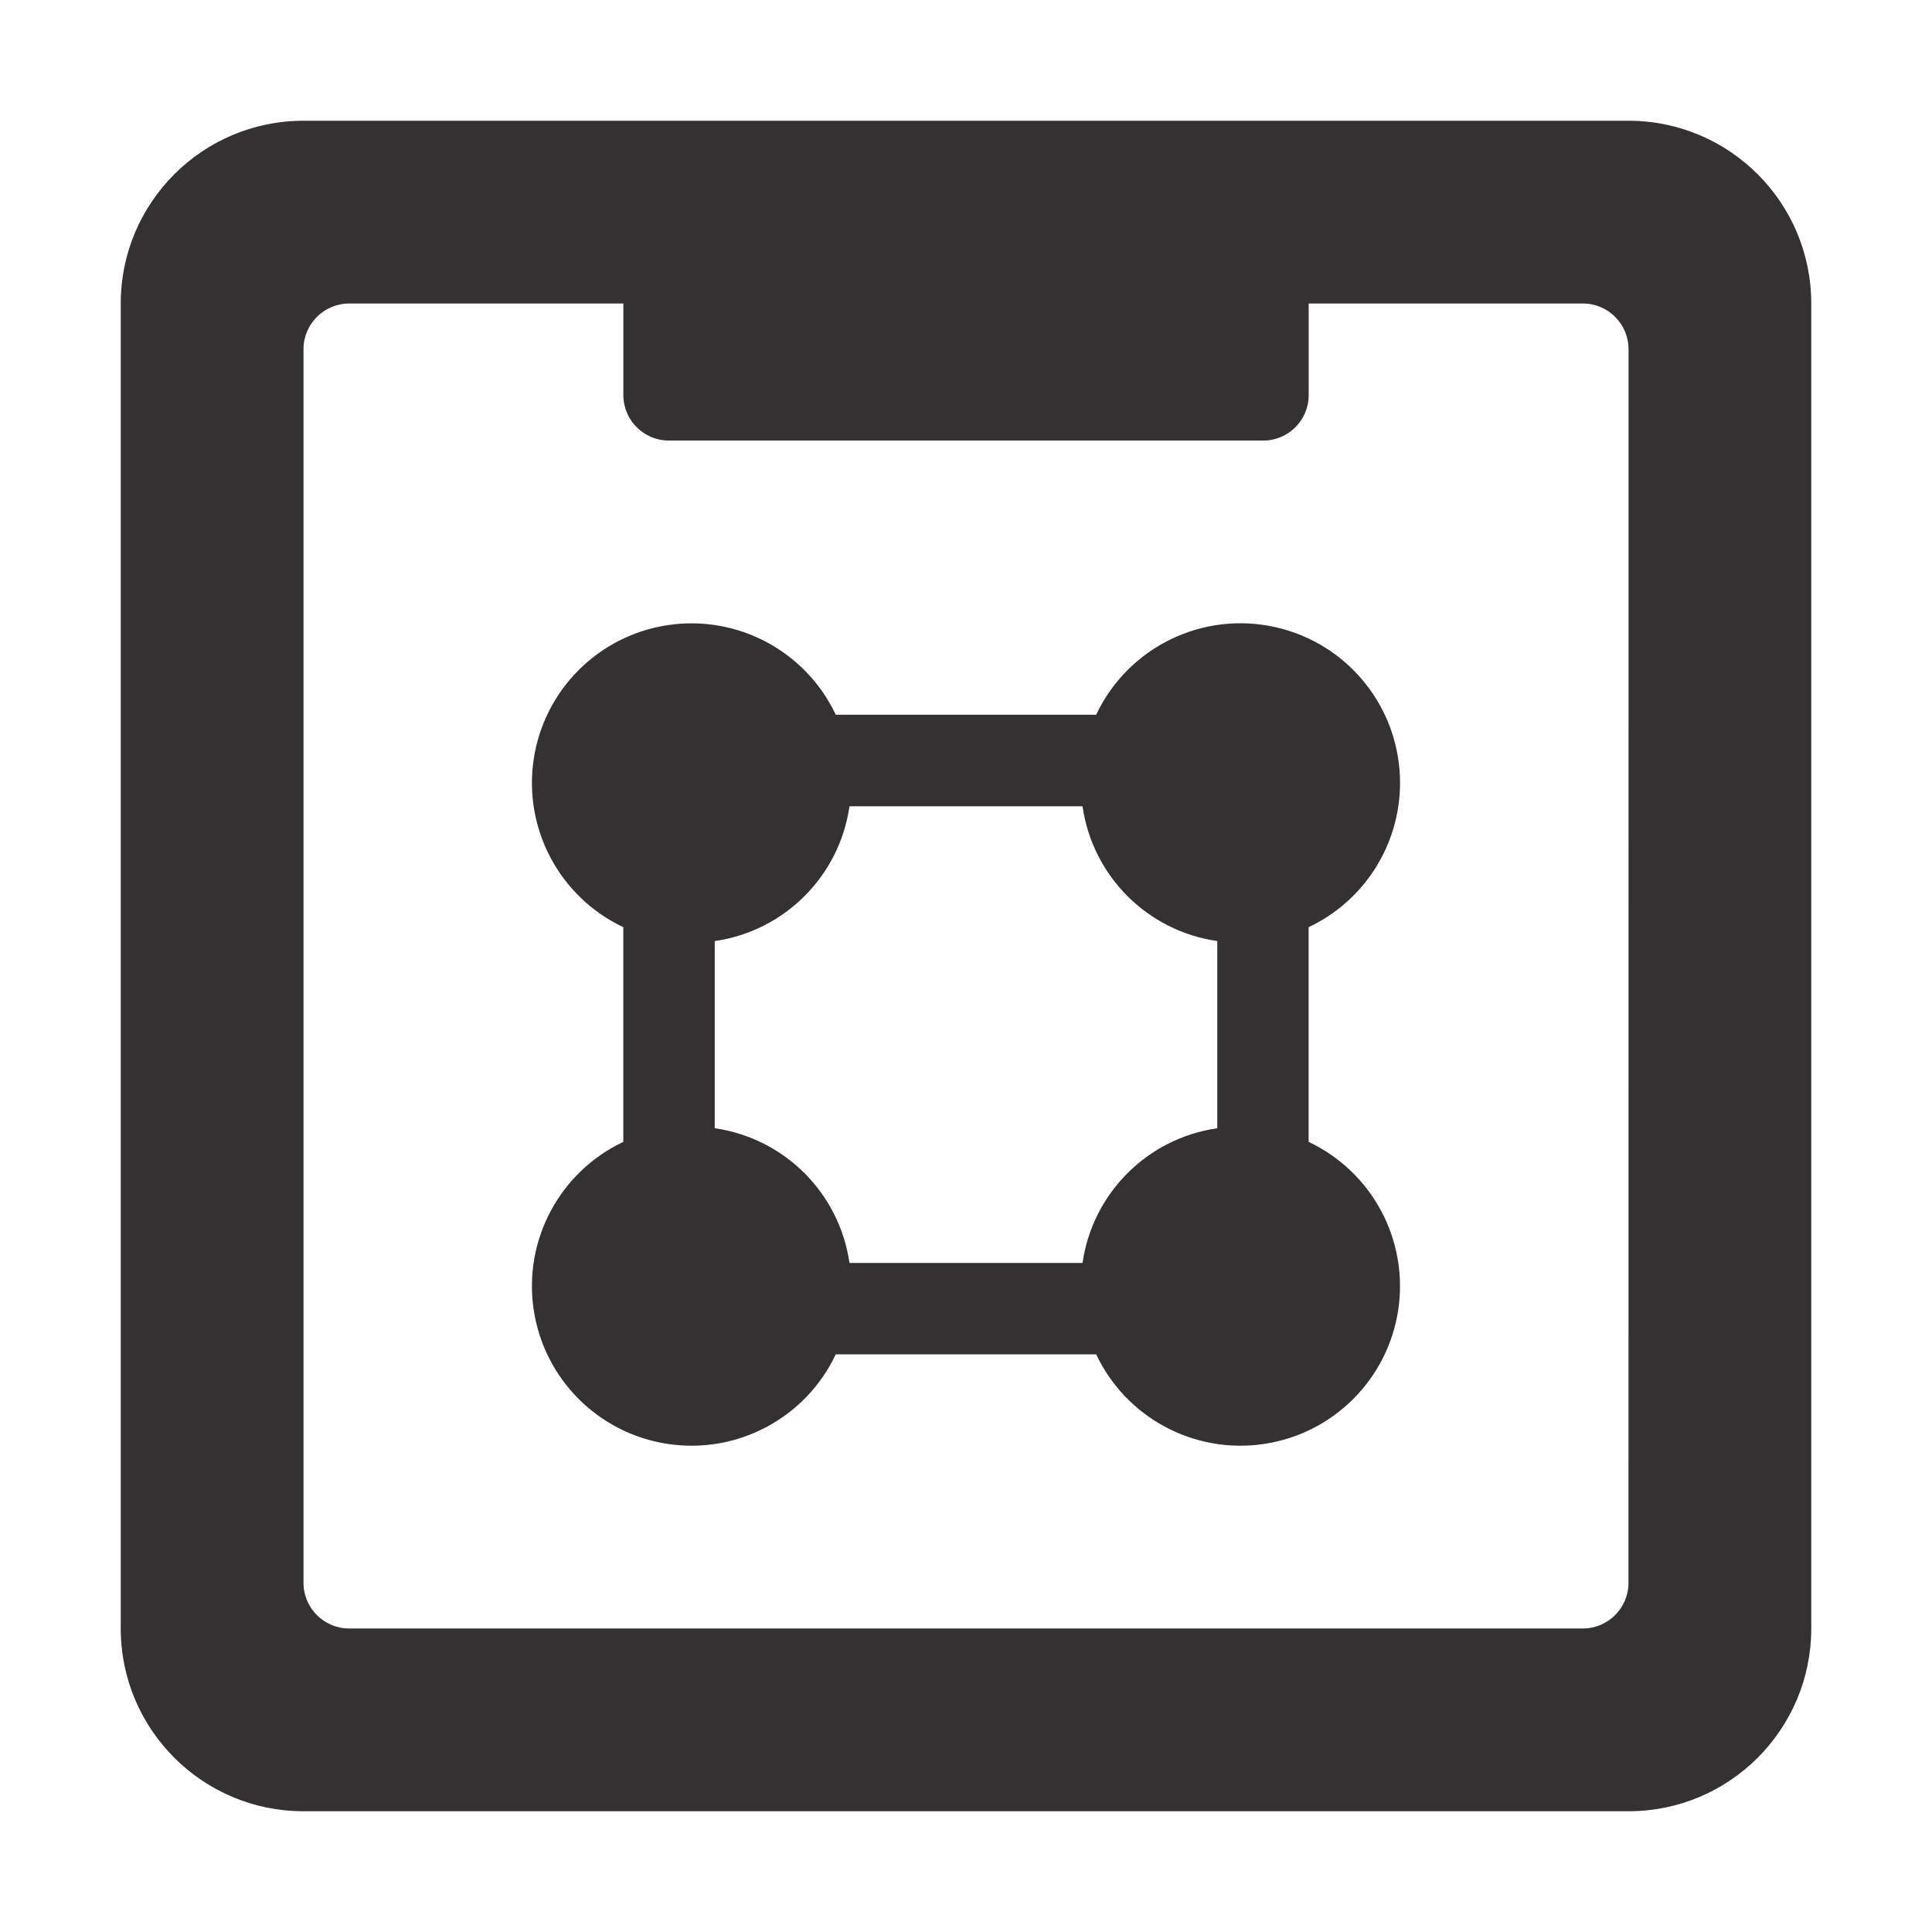
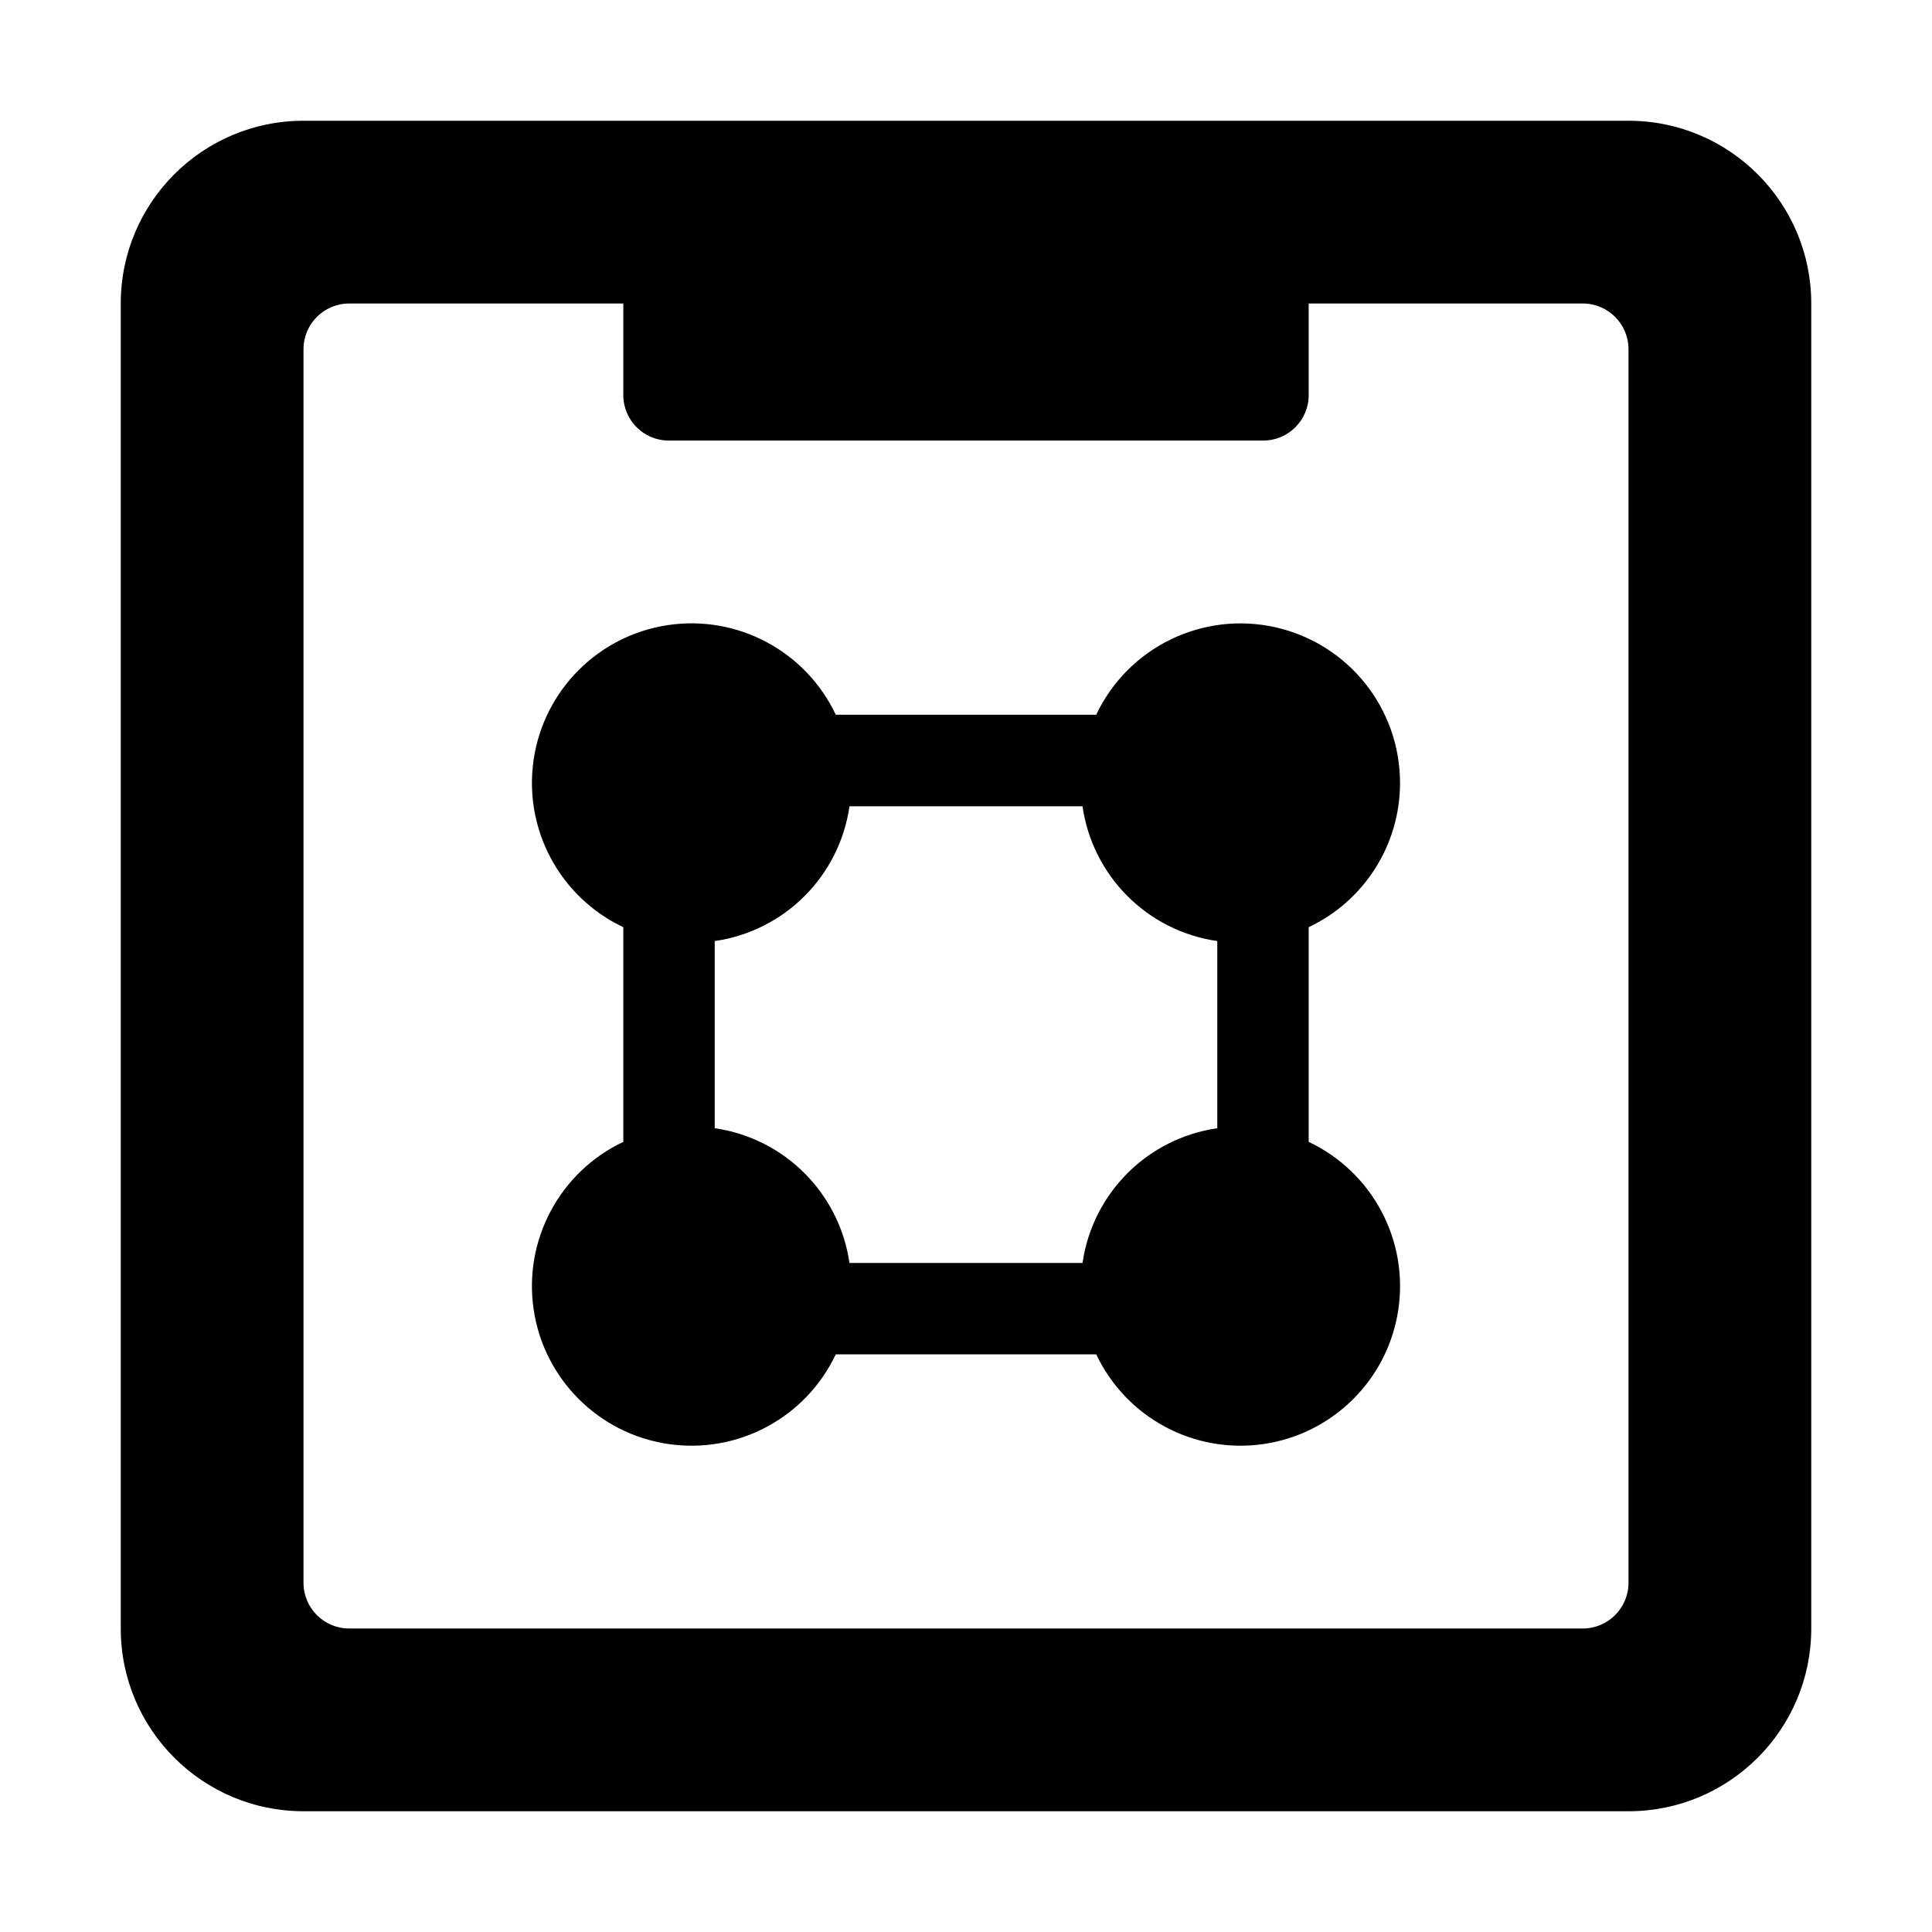
- <svg xmlns="http://www.w3.org/2000/svg" id="Layer_1" data-name="Layer 1" viewBox="0 0 32 32">
-   <defs>
-     <style>.cls-1{fill:#333132;fill-rule:evenodd;}</style>
-   </defs>
-   <path class="cls-1" d="M26.973,2H5.027A3.027,3.027,0,0,0,2,5.027V26.973A3.027,3.027,0,0,0,5.027,30H26.973A3.027,3.027,0,0,0,30,26.973V5.027A3.027,3.027,0,0,0,26.973,2Zm0,24.216a.757.757,0,0,1-.757.757H5.784a.757.757,0,0,1-.757-.757V5.784a.757.757,0,0,1,.757-.757h4.541V6.544a.753.753,0,0,0,.753.753h9.845a.753.753,0,0,0,.753-.753V5.027h4.541a.757.757,0,0,1,.757.757Z" />
-   <path class="cls-1" d="M23.189,12.973a2.643,2.643,0,0,0-5.033-1.135H13.843a2.643,2.643,0,1,0-3.519,3.519v3.556a2.643,2.643,0,1,0,3.519,3.519h4.313a2.643,2.643,0,1,0,3.519-3.519V15.357A2.642,2.642,0,0,0,23.189,12.973Zm-3.027,5.714a2.634,2.634,0,0,0-2.232,2.232H14.07a2.634,2.634,0,0,0-2.232-2.232v-3.1a2.634,2.634,0,0,0,2.232-2.232h3.86a2.634,2.634,0,0,0,2.232,2.232Z" />
+ <svg xmlns="http://www.w3.org/2000/svg" id="9f66aef6-2cab-42fd-9473-1f602dd851ac" data-name="Layer 1" viewBox="0 0 32 32">
+   <path d="M26.973,2H5.027A3.027,3.027,0,0,0,2,5.027V26.973A3.027,3.027,0,0,0,5.027,30H26.973A3.027,3.027,0,0,0,30,26.973V5.027A3.027,3.027,0,0,0,26.973,2Zm0,24.216a.757.757,0,0,1-.757.757H5.784a.757.757,0,0,1-.757-.757V5.784a.757.757,0,0,1,.757-.757h4.54V6.544a.753.753,0,0,0,.753.753h9.846a.753.753,0,0,0,.753-.753V5.027h4.54a.757.757,0,0,1,.757.757Z" fill-rule="evenodd" />
+   <path d="M23.189,12.973a2.643,2.643,0,0,0-5.032-1.135H13.843a2.643,2.643,0,1,0-3.519,3.519v3.556a2.643,2.643,0,1,0,3.519,3.519h4.314a2.643,2.643,0,1,0,3.519-3.519V15.357A2.642,2.642,0,0,0,23.189,12.973Zm-3.027,5.714a2.635,2.635,0,0,0-2.232,2.232H14.07a2.635,2.635,0,0,0-2.232-2.232v-3.1a2.634,2.634,0,0,0,2.232-2.232h3.86a2.634,2.634,0,0,0,2.232,2.232Z" fill-rule="evenodd" />
</svg>
